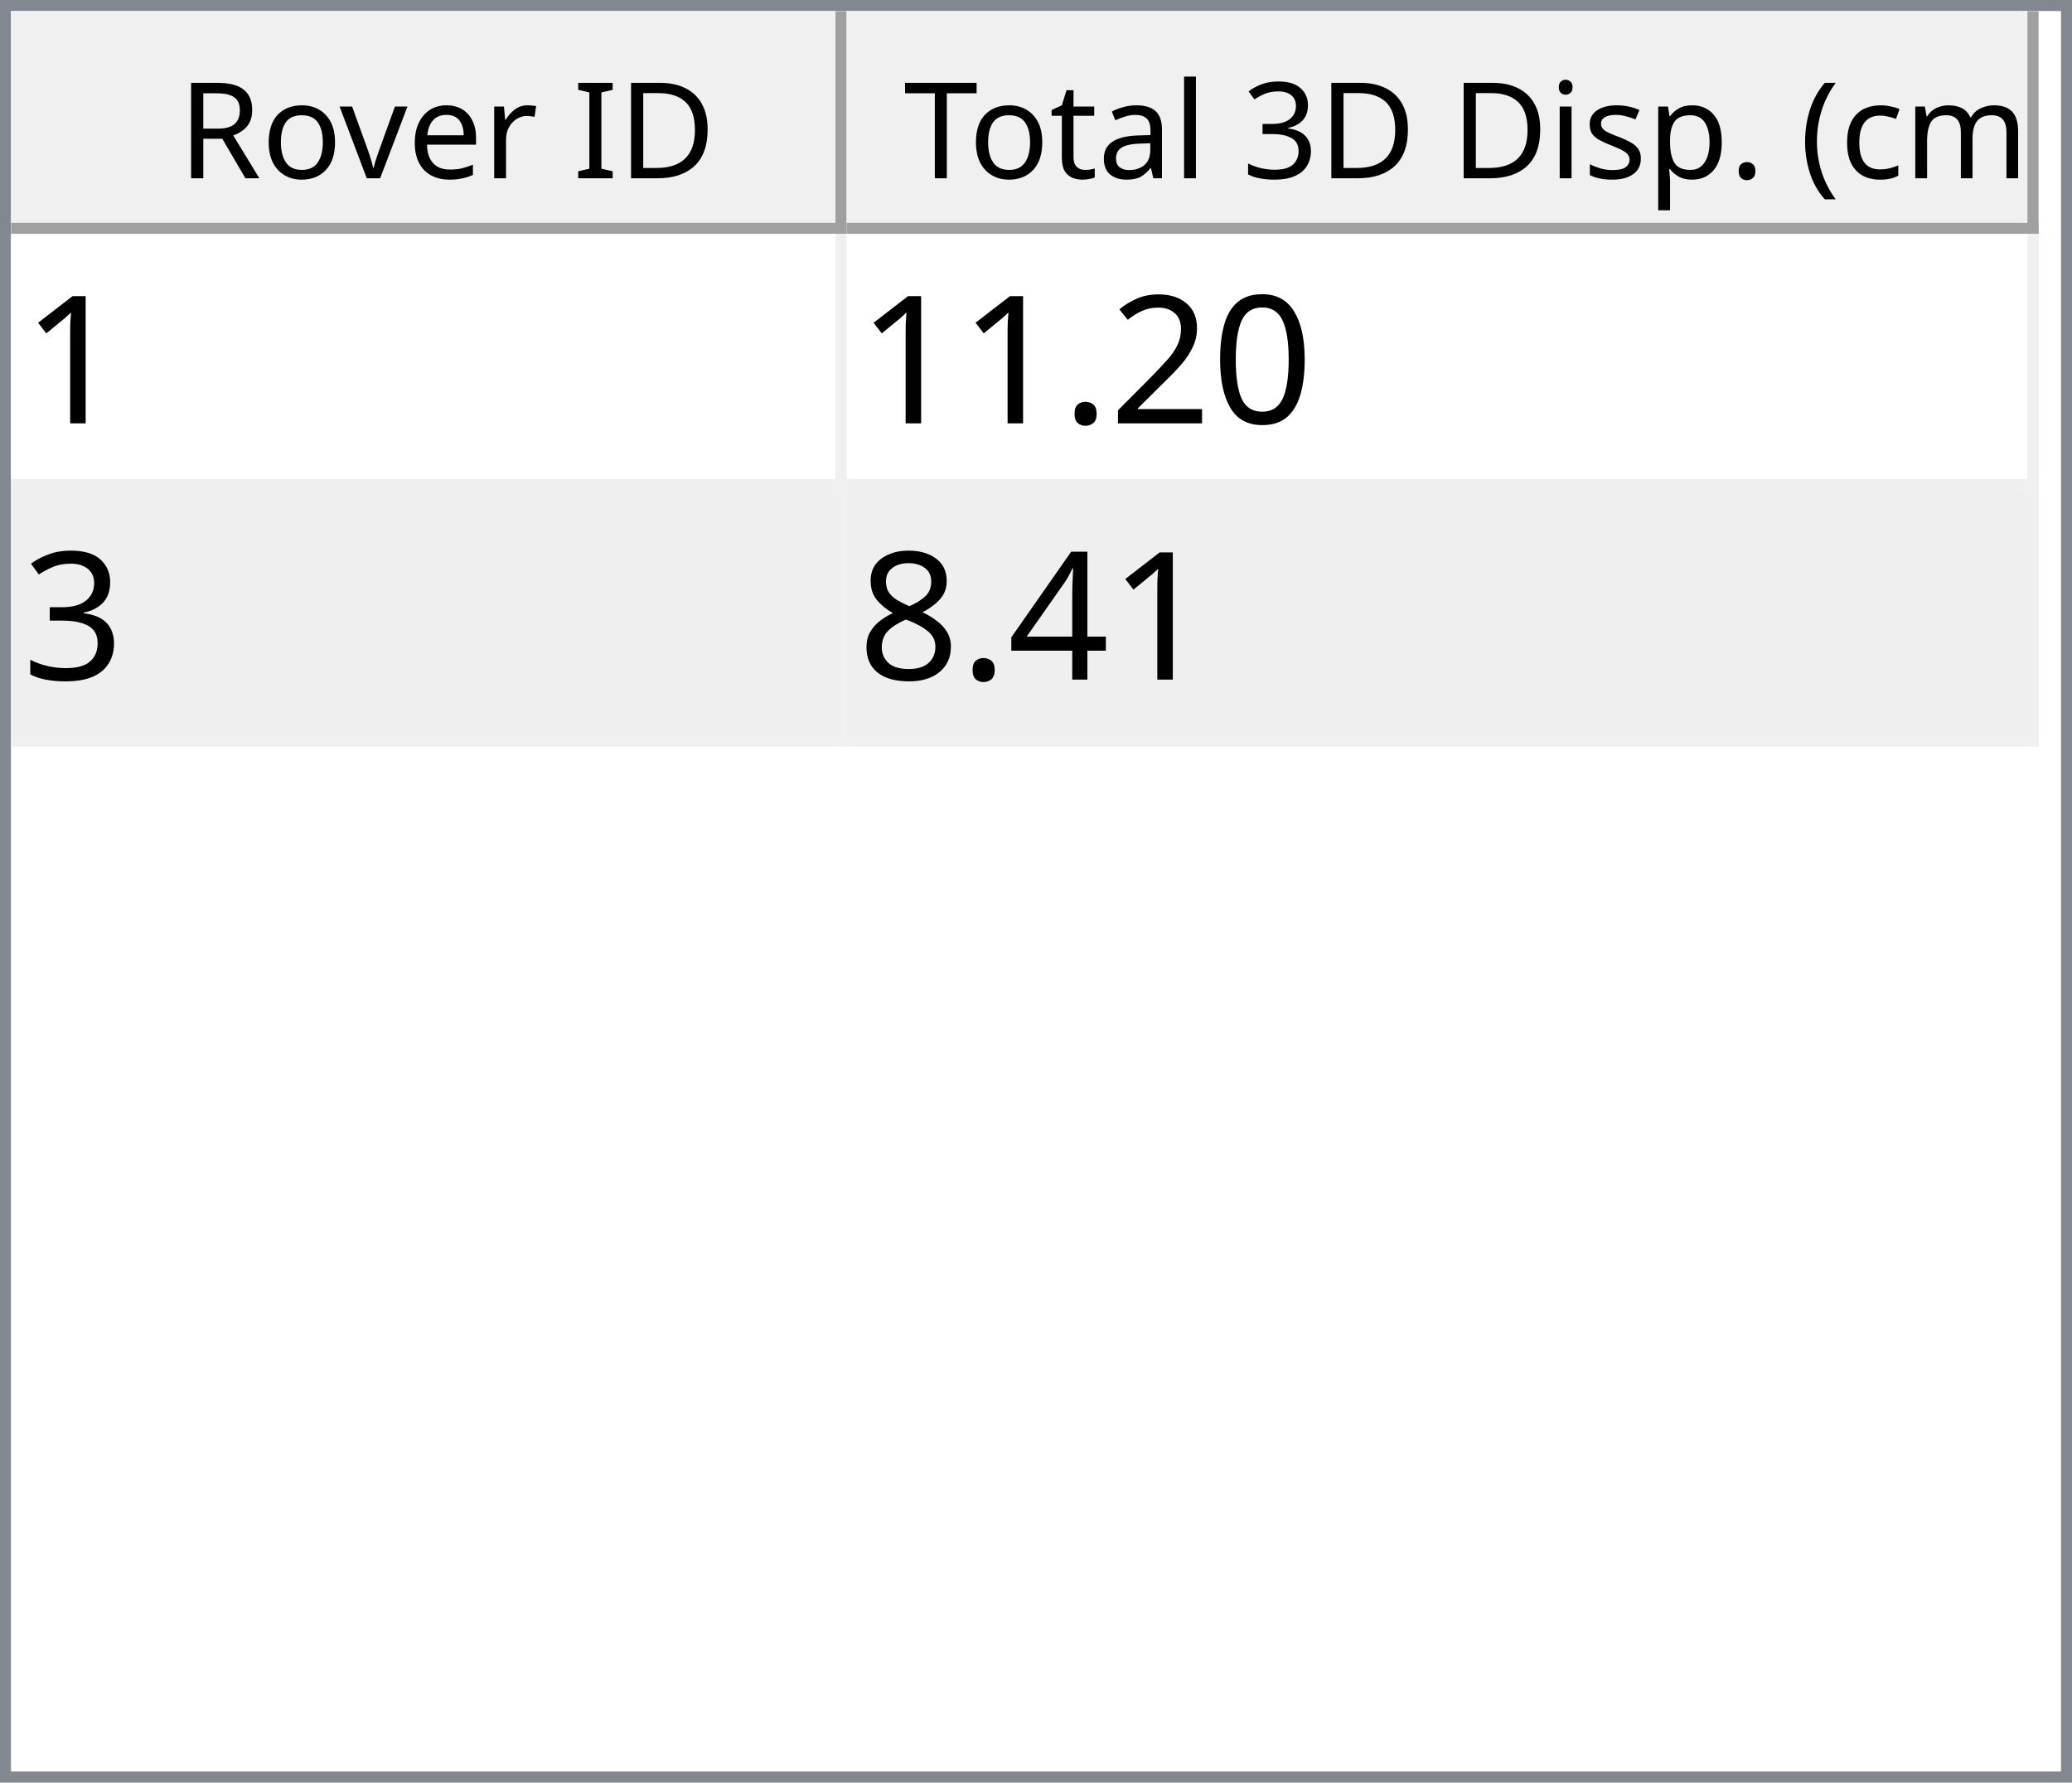
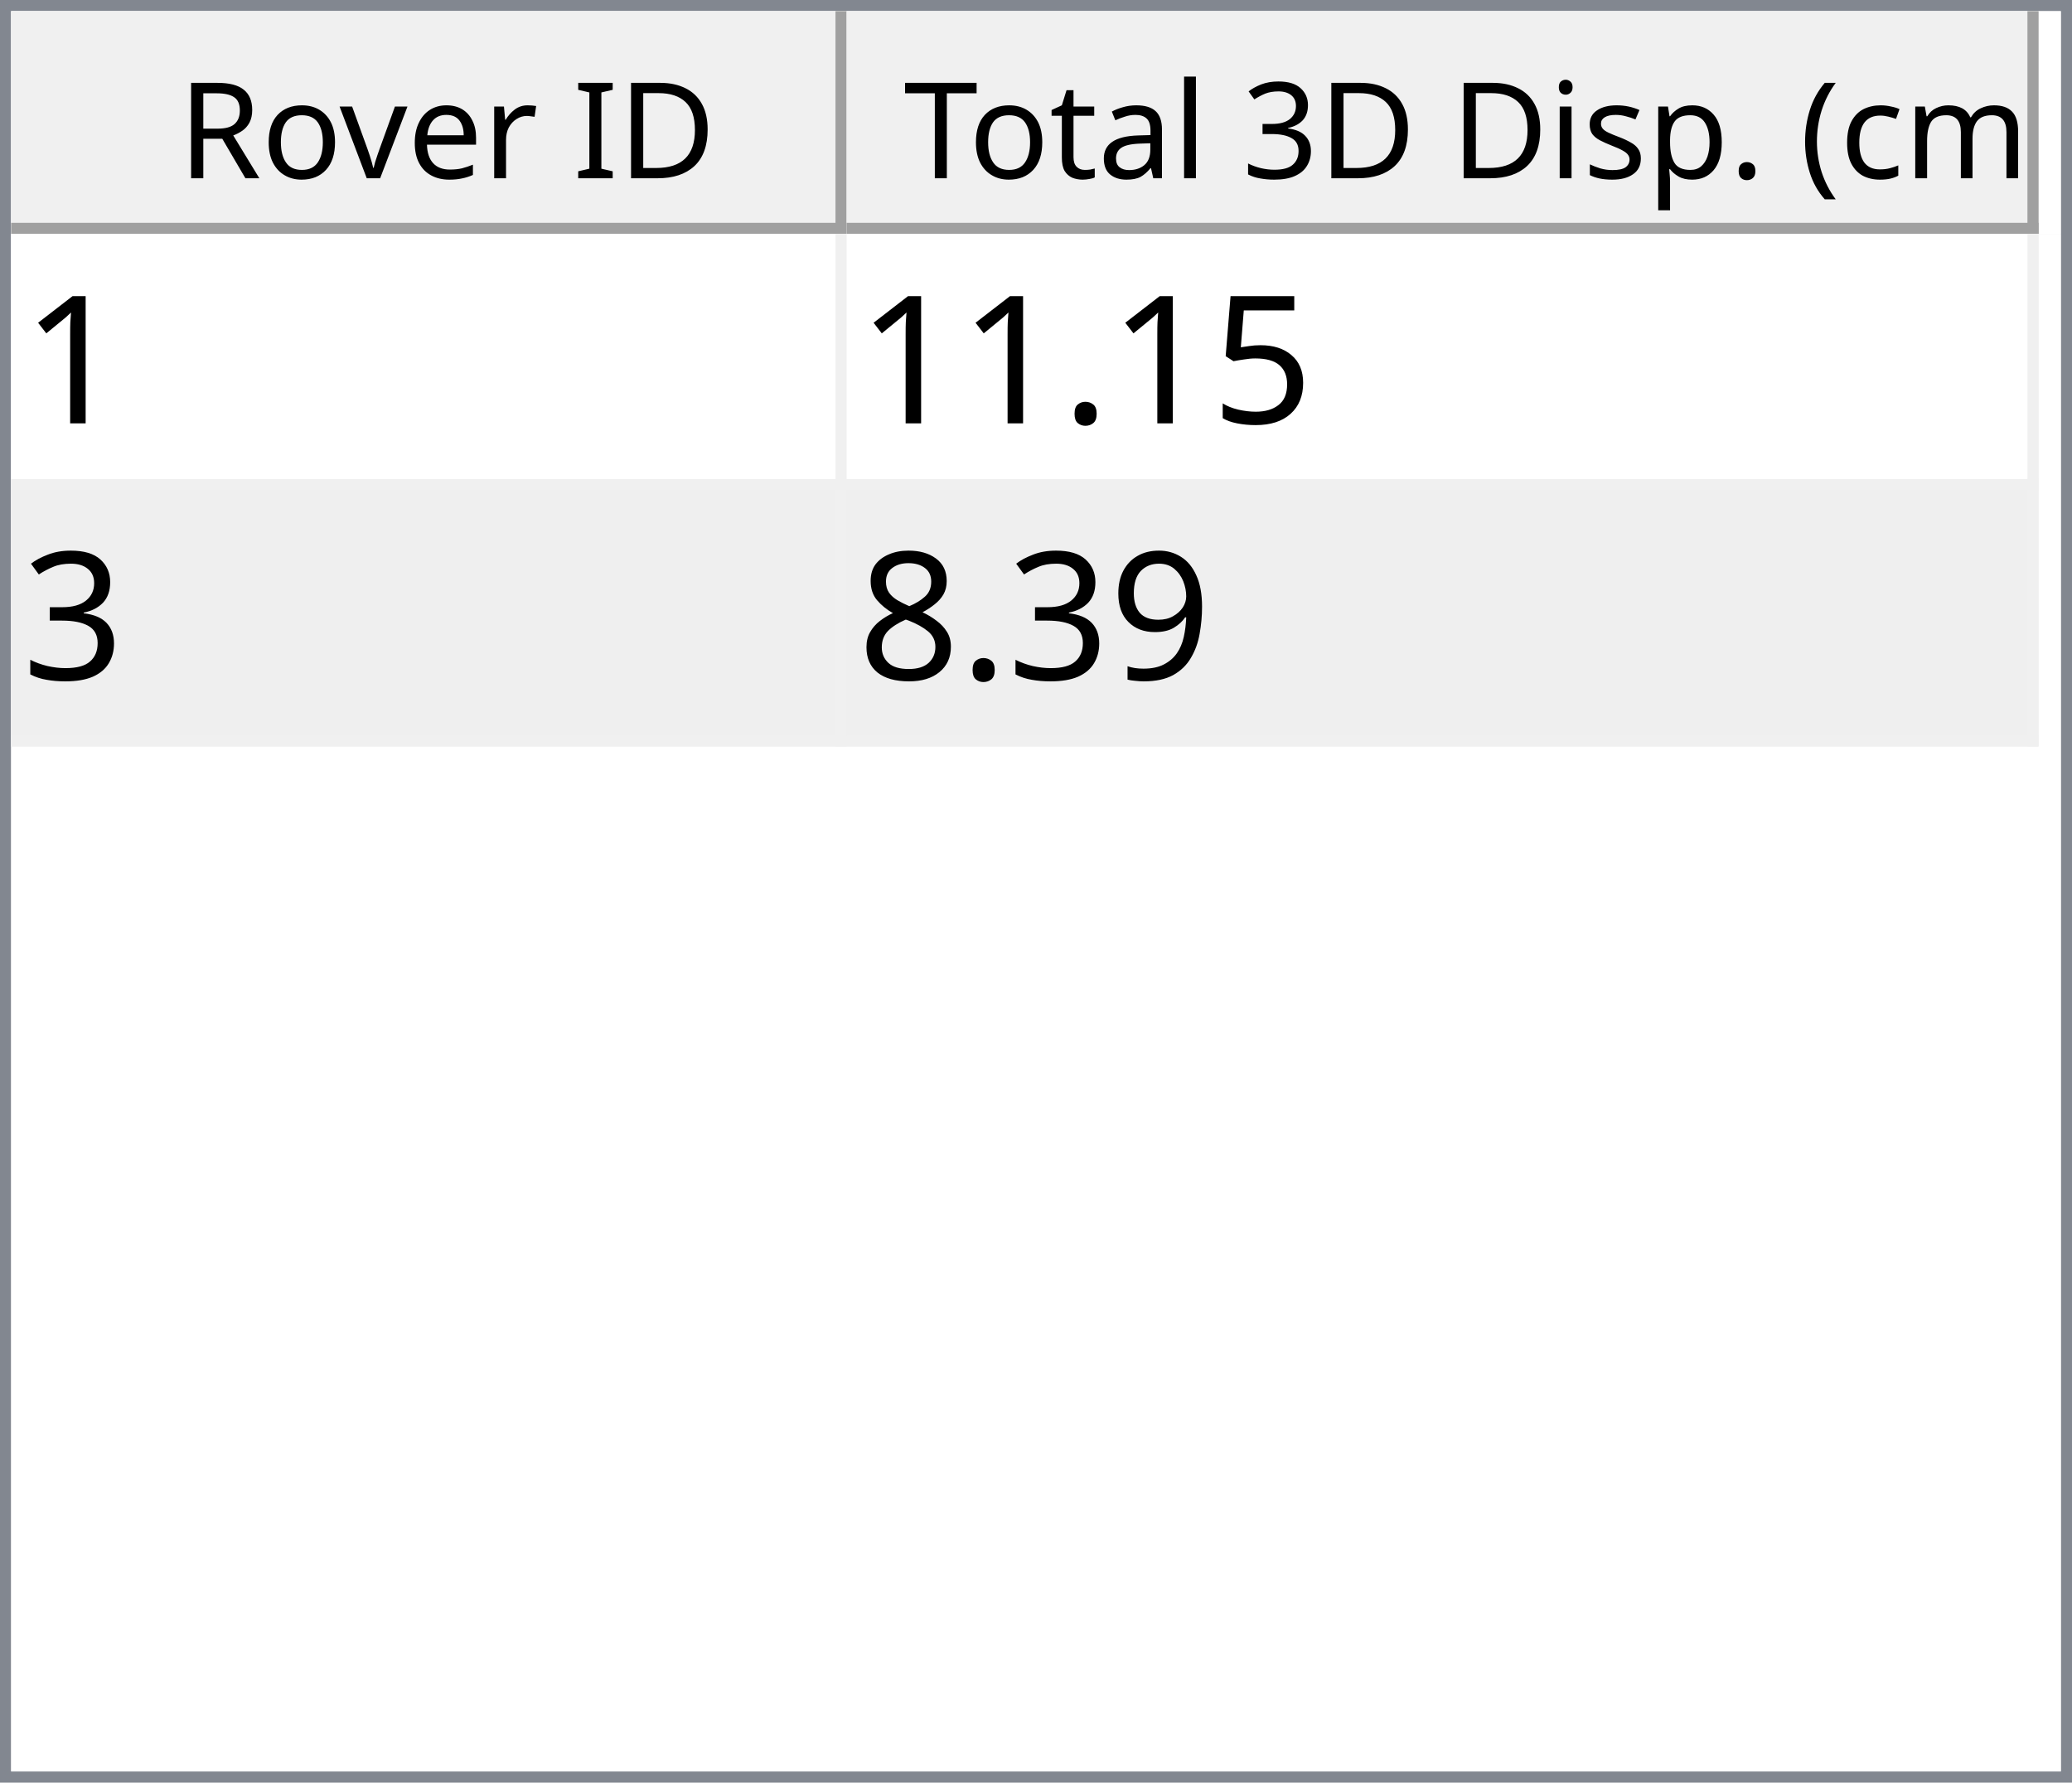
<svg xmlns="http://www.w3.org/2000/svg" style="fill-opacity:1; color-rendering:auto; color-interpolation:auto; text-rendering:auto; stroke:black; stroke-linecap:square; stroke-miterlimit:10; shape-rendering:auto; stroke-opacity:1; fill:black; stroke-dasharray:none; font-weight:normal; stroke-width:1; font-family:'Dialog'; font-style:normal; stroke-linejoin:miter; font-size:12px; stroke-dashoffset:0; image-rendering:auto;" width="186" height="160">
  <defs id="genericDefs" />
  <g>
    <defs id="defs1">
      <clipPath clipPathUnits="userSpaceOnUse" id="clipPath1">
        <path d="M0 0 L186 0 L186 160 L0 160 L0 0 Z" />
      </clipPath>
      <clipPath clipPathUnits="userSpaceOnUse" id="clipPath2">
        <path d="M0 0 L0 160 L186 160 L186 0 Z" />
      </clipPath>
      <clipPath clipPathUnits="userSpaceOnUse" id="clipPath3">
        <path d="M0 0 L0 20 L184 20 L184 0 Z" />
      </clipPath>
      <clipPath clipPathUnits="userSpaceOnUse" id="clipPath4">
        <path d="M0 0 L0 20 L75 20 L75 0 Z" />
      </clipPath>
      <clipPath clipPathUnits="userSpaceOnUse" id="clipPath5">
        <path d="M1 1 L1 19 L74 19 L74 1 Z" />
      </clipPath>
      <clipPath clipPathUnits="userSpaceOnUse" id="clipPath6">
        <path d="M0 0 L0 18 L73 18 L73 0 Z" />
      </clipPath>
      <clipPath clipPathUnits="userSpaceOnUse" id="clipPath7">
        <path d="M-0.5 -0.5 L-0.5 19.5 L74.5 19.5 L74.5 -0.5 Z" />
      </clipPath>
      <clipPath clipPathUnits="userSpaceOnUse" id="clipPath8">
        <path d="M0 0 L0 20 L107 20 L107 0 Z" />
      </clipPath>
      <clipPath clipPathUnits="userSpaceOnUse" id="clipPath9">
        <path d="M1 1 L1 19 L106 19 L106 1 Z" />
      </clipPath>
      <clipPath clipPathUnits="userSpaceOnUse" id="clipPath10">
        <path d="M0 0 L0 18 L105 18 L105 0 Z" />
      </clipPath>
      <clipPath clipPathUnits="userSpaceOnUse" id="clipPath11">
        <path d="M-0.5 -0.5 L-0.5 19.5 L106.5 19.5 L106.5 -0.5 Z" />
      </clipPath>
      <clipPath clipPathUnits="userSpaceOnUse" id="clipPath12">
        <path d="M0 0 L0 138 L184 138 L184 0 Z" />
      </clipPath>
      <clipPath clipPathUnits="userSpaceOnUse" id="clipPath13">
        <path d="M0 0 L0 46 L182 46 L182 0 Z" />
      </clipPath>
      <clipPath clipPathUnits="userSpaceOnUse" id="clipPath14">
        <path d="M-0.5 -0.5 L-0.5 45.5 L181.5 45.5 L181.5 -0.5 Z" />
      </clipPath>
      <clipPath clipPathUnits="userSpaceOnUse" id="clipPath15">
        <path d="M0 0 L0 22 L74 22 L74 0 Z" />
      </clipPath>
      <clipPath clipPathUnits="userSpaceOnUse" id="clipPath16">
        <path d="M0 0 L0 22 L106 22 L106 0 Z" />
      </clipPath>
      <font horiz-adv-x="64.551" id="font1">
        <font-face ascent="107.91" descent="25.098" units-per-em="100" style="font-style:normal; font-family:Segoe UI; font-weight:normal;" />
        <missing-glyph horiz-adv-x="64.551" d="M8.109 0 L8.109 68.266 L56.453 68.266 L56.453 0 L8.109 0 ZM15.328 7.234 L49.219 7.234 L49.219 61.031 L15.328 61.031 L15.328 7.234 Z" />
        <glyph unicode="D" horiz-adv-x="70.117" d="M9.188 0 L9.188 70.016 L28.516 70.016 Q65.531 70.016 65.531 35.891 Q65.531 19.672 55.25 9.836 Q44.969 0 27.734 0 L9.188 0 ZM17.391 62.594 L17.391 7.422 L27.828 7.422 Q41.609 7.422 49.273 14.797 Q56.938 22.172 56.938 35.688 Q56.938 62.594 28.328 62.594 L17.391 62.594 Z" />
        <glyph unicode="I" horiz-adv-x="26.611" d="M17.391 0 L9.188 0 L9.188 70.016 L17.391 70.016 L17.391 0 Z" />
        <glyph unicode=" " horiz-adv-x="27.393" d="" />
        <glyph unicode="r" horiz-adv-x="34.766" d="M34.188 41.891 Q32.078 43.5 28.125 43.5 Q23 43.5 19.555 38.672 Q16.109 33.844 16.109 25.484 L16.109 0 L8.109 0 L8.109 50 L16.109 50 L16.109 39.703 L16.312 39.703 Q18.016 44.969 21.531 47.922 Q25.047 50.875 29.391 50.875 Q32.516 50.875 34.188 50.203 L34.188 41.891 Z" />
        <glyph unicode="e" horiz-adv-x="52.295" d="M48.297 23 L12.984 23 Q13.188 14.656 17.484 10.109 Q21.781 5.562 29.297 5.562 Q37.75 5.562 44.828 11.141 L44.828 3.609 Q38.234 -1.172 27.391 -1.172 Q16.797 -1.172 10.742 5.641 Q4.688 12.453 4.688 24.812 Q4.688 36.469 11.305 43.82 Q17.922 51.172 27.734 51.172 Q37.547 51.172 42.922 44.828 Q48.297 38.484 48.297 27.203 L48.297 23 ZM40.094 29.781 Q40.047 36.719 36.75 40.578 Q33.453 44.438 27.594 44.438 Q21.922 44.438 17.969 40.383 Q14.016 36.328 13.094 29.781 L40.094 29.781 Z" />
        <glyph unicode="v" horiz-adv-x="47.9" d="M47.406 50 L27.484 0 L19.625 0 L0.688 50 L9.469 50 L22.172 13.672 Q23.578 9.672 23.922 6.688 L24.125 6.688 Q24.609 10.453 25.688 13.484 L38.969 50 L47.406 50 Z" />
        <glyph unicode="o" horiz-adv-x="58.594" d="M29 -1.172 Q17.922 -1.172 11.305 5.836 Q4.688 12.844 4.688 24.422 Q4.688 37.016 11.57 44.094 Q18.453 51.172 30.172 51.172 Q41.359 51.172 47.633 44.289 Q53.906 37.406 53.906 25.203 Q53.906 13.234 47.141 6.031 Q40.375 -1.172 29 -1.172 ZM29.594 44.438 Q21.875 44.438 17.383 39.188 Q12.891 33.938 12.891 24.703 Q12.891 15.828 17.43 10.695 Q21.969 5.562 29.594 5.562 Q37.359 5.562 41.531 10.594 Q45.703 15.625 45.703 24.906 Q45.703 34.281 41.531 39.359 Q37.359 44.438 29.594 44.438 Z" />
        <glyph unicode="R" horiz-adv-x="59.814" d="M59.375 0 L49.609 0 L37.891 19.625 Q36.281 22.359 34.766 24.289 Q33.25 26.219 31.664 27.438 Q30.078 28.656 28.25 29.219 Q26.422 29.781 24.125 29.781 L17.391 29.781 L17.391 0 L9.188 0 L9.188 70.016 L30.078 70.016 Q34.672 70.016 38.555 68.867 Q42.438 67.719 45.289 65.375 Q48.141 63.031 49.758 59.547 Q51.375 56.062 51.375 51.375 Q51.375 47.703 50.273 44.656 Q49.172 41.609 47.148 39.211 Q45.125 36.812 42.266 35.133 Q39.406 33.453 35.844 32.516 L35.844 32.328 Q37.594 31.547 38.891 30.547 Q40.188 29.547 41.359 28.18 Q42.531 26.812 43.68 25.078 Q44.828 23.344 46.234 21.047 L59.375 0 ZM17.391 62.594 L17.391 37.203 L28.516 37.203 Q31.594 37.203 34.203 38.133 Q36.812 39.062 38.719 40.797 Q40.625 42.531 41.703 45.047 Q42.781 47.562 42.781 50.688 Q42.781 56.297 39.141 59.445 Q35.5 62.594 28.609 62.594 L17.391 62.594 Z" />
        <glyph unicode=")" horiz-adv-x="30.176" d="M8.297 -15.922 L1.172 -15.922 Q16.406 2.344 16.406 26.812 Q16.406 51.469 1.078 70.016 L8.297 70.016 Q23.531 52.156 23.531 26.703 Q23.531 1.375 8.297 -15.922 Z" />
        <glyph unicode="m" horiz-adv-x="86.133" d="M79.109 0 L71.094 0 L71.094 28.719 Q71.094 37.016 68.531 40.727 Q65.969 44.438 59.906 44.438 Q54.781 44.438 51.195 39.75 Q47.609 35.062 47.609 28.516 L47.609 0 L39.594 0 L39.594 29.688 Q39.594 44.438 28.219 44.438 Q22.953 44.438 19.531 40.016 Q16.109 35.594 16.109 28.516 L16.109 0 L8.109 0 L8.109 50 L16.109 50 L16.109 42.094 L16.312 42.094 Q21.625 51.172 31.844 51.172 Q36.969 51.172 40.773 48.312 Q44.578 45.453 46 40.828 Q51.562 51.172 62.594 51.172 Q79.109 51.172 79.109 30.812 L79.109 0 Z" />
        <glyph unicode="c" horiz-adv-x="46.191" d="M42.188 2.297 Q36.422 -1.172 28.516 -1.172 Q17.828 -1.172 11.258 5.789 Q4.688 12.75 4.688 23.828 Q4.688 36.188 11.766 43.68 Q18.844 51.172 30.672 51.172 Q37.25 51.172 42.281 48.734 L42.281 40.531 Q36.719 44.438 30.375 44.438 Q22.703 44.438 17.797 38.945 Q12.891 33.453 12.891 24.516 Q12.891 15.719 17.508 10.641 Q22.125 5.562 29.891 5.562 Q36.422 5.562 42.188 9.906 L42.188 2.297 Z" />
        <glyph unicode="(" horiz-adv-x="30.176" d="M29.109 -15.922 L21.969 -15.922 Q6.844 1.375 6.844 26.703 Q6.844 52.156 21.969 70.016 L29.203 70.016 Q13.875 51.469 13.875 26.812 Q13.875 2.344 29.109 -15.922 Z" />
        <glyph unicode="." horiz-adv-x="21.68" d="M10.891 -1.078 Q8.641 -1.078 7.055 0.539 Q5.469 2.156 5.469 4.391 Q5.469 6.641 7.055 8.273 Q8.641 9.906 10.891 9.906 Q13.188 9.906 14.797 8.273 Q16.406 6.641 16.406 4.391 Q16.406 2.156 14.797 0.539 Q13.188 -1.078 10.891 -1.078 Z" />
        <glyph unicode="p" horiz-adv-x="58.789" d="M16.312 7.234 L16.109 7.234 L16.109 -23 L8.109 -23 L8.109 50 L16.109 50 L16.109 41.219 L16.312 41.219 Q22.219 51.172 33.594 51.172 Q43.266 51.172 48.688 44.461 Q54.109 37.75 54.109 26.469 Q54.109 13.922 48 6.375 Q41.891 -1.172 31.297 -1.172 Q21.578 -1.172 16.312 7.234 ZM16.109 27.391 L16.109 20.406 Q16.109 14.203 20.141 9.883 Q24.172 5.562 30.375 5.562 Q37.641 5.562 41.773 11.133 Q45.906 16.703 45.906 26.609 Q45.906 34.969 42.047 39.703 Q38.188 44.438 31.594 44.438 Q24.609 44.438 20.359 39.578 Q16.109 34.719 16.109 27.391 Z" />
        <glyph unicode="s" horiz-adv-x="42.432" d="M5.078 1.812 L5.078 10.406 Q11.625 5.562 19.484 5.562 Q30.031 5.562 30.031 12.594 Q30.031 14.594 29.125 15.992 Q28.219 17.391 26.68 18.461 Q25.141 19.531 23.07 20.383 Q21 21.234 18.609 22.172 Q15.281 23.484 12.766 24.828 Q10.25 26.172 8.57 27.859 Q6.891 29.547 6.031 31.695 Q5.172 33.844 5.172 36.719 Q5.172 40.234 6.789 42.945 Q8.406 45.656 11.086 47.484 Q13.766 49.312 17.211 50.242 Q20.656 51.172 24.312 51.172 Q30.812 51.172 35.938 48.922 L35.938 40.828 Q30.422 44.438 23.25 44.438 Q21 44.438 19.195 43.922 Q17.391 43.406 16.094 42.477 Q14.797 41.547 14.086 40.258 Q13.375 38.969 13.375 37.406 Q13.375 35.453 14.086 34.133 Q14.797 32.812 16.164 31.789 Q17.531 30.766 19.484 29.938 Q21.438 29.109 23.922 28.125 Q27.25 26.859 29.883 25.516 Q32.516 24.172 34.375 22.484 Q36.234 20.797 37.234 18.602 Q38.234 16.406 38.234 13.375 Q38.234 9.672 36.602 6.938 Q34.969 4.203 32.234 2.398 Q29.5 0.594 25.93 -0.289 Q22.359 -1.172 18.453 -1.172 Q10.75 -1.172 5.078 1.812 Z" />
        <glyph unicode="i" horiz-adv-x="24.219" d="M12.203 62.703 Q10.062 62.703 8.547 64.164 Q7.031 65.625 7.031 67.875 Q7.031 70.125 8.547 71.609 Q10.062 73.094 12.203 73.094 Q14.406 73.094 15.945 71.609 Q17.484 70.125 17.484 67.875 Q17.484 65.719 15.945 64.211 Q14.406 62.703 12.203 62.703 ZM16.109 0 L8.109 0 L8.109 50 L16.109 50 L16.109 0 Z" />
        <glyph unicode="3" horiz-adv-x="53.906" d="M46.531 19.828 Q46.531 15.094 44.75 11.211 Q42.969 7.328 39.719 4.57 Q36.469 1.812 31.93 0.297 Q27.391 -1.219 21.922 -1.219 Q11.922 -1.219 6 2.594 L6 11.188 Q13.094 5.609 22.219 5.609 Q25.875 5.609 28.828 6.539 Q31.781 7.469 33.906 9.227 Q36.031 10.984 37.18 13.477 Q38.328 15.969 38.328 19.094 Q38.328 32.812 18.797 32.812 L12.984 32.812 L12.984 39.594 L18.5 39.594 Q35.797 39.594 35.797 52.484 Q35.797 64.406 22.609 64.406 Q15.188 64.406 8.688 59.422 L8.688 67.188 Q15.375 71.188 24.609 71.188 Q29 71.188 32.57 69.969 Q36.141 68.75 38.68 66.555 Q41.219 64.359 42.609 61.281 Q44 58.203 44 54.5 Q44 40.672 30.031 36.719 L30.031 36.531 Q33.594 36.141 36.625 34.797 Q39.656 33.453 41.852 31.305 Q44.047 29.156 45.289 26.25 Q46.531 23.344 46.531 19.828 Z" />
        <glyph unicode="l" horiz-adv-x="24.219" d="M16.109 0 L8.109 0 L8.109 74.031 L16.109 74.031 L16.109 0 Z" />
        <glyph unicode="a" horiz-adv-x="50.879" d="M43.891 0 L35.891 0 L35.891 7.812 L35.688 7.812 Q30.469 -1.172 20.312 -1.172 Q12.844 -1.172 8.617 2.781 Q4.391 6.734 4.391 13.281 Q4.391 27.297 20.906 29.594 L35.891 31.688 Q35.891 44.438 25.594 44.438 Q16.547 44.438 9.281 38.281 L9.281 46.484 Q16.656 51.172 26.266 51.172 Q43.891 51.172 43.891 32.516 L43.891 0 ZM35.891 25.297 L23.828 23.641 Q18.266 22.859 15.43 20.875 Q12.594 18.891 12.594 13.875 Q12.594 10.203 15.211 7.883 Q17.828 5.562 22.172 5.562 Q28.125 5.562 32.008 9.742 Q35.891 13.922 35.891 20.312 L35.891 25.297 Z" />
        <glyph unicode="t" horiz-adv-x="33.887" d="M31.297 0.484 Q28.469 -1.078 23.828 -1.078 Q10.688 -1.078 10.688 13.578 L10.688 43.172 L2.094 43.172 L2.094 50 L10.688 50 L10.688 62.203 L18.703 64.797 L18.703 50 L31.297 50 L31.297 43.172 L18.703 43.172 L18.703 14.984 Q18.703 9.969 20.414 7.82 Q22.125 5.672 26.078 5.672 Q29.109 5.672 31.297 7.328 L31.297 0.484 Z" />
        <glyph unicode="T" horiz-adv-x="52.393" d="M50.594 62.594 L30.375 62.594 L30.375 0 L22.172 0 L22.172 62.594 L2 62.594 L2 70.016 L50.594 70.016 L50.594 62.594 Z" />
      </font>
      <font horiz-adv-x="75.0" id="font2">
        <font-face ascent="100.537" descent="21.973" units-per-em="100" style="font-style:normal; font-family:sans-serif; font-weight:normal;" />
        <missing-glyph horiz-adv-x="75.0" d="M12.5 0 L12.5 62.5 L62.5 62.5 L62.5 0 L12.5 0 ZM14.062 1.562 L60.938 1.562 L60.938 60.938 L14.062 60.938 L14.062 1.562 Z" />
        <glyph unicode="1" horiz-adv-x="55.615" d="M37.25 0 L28.469 0 L28.469 56 Q25.297 52.984 20.141 49.953 Q14.984 46.922 10.891 45.406 L10.891 53.906 Q18.266 57.375 23.781 62.305 Q29.297 67.234 31.594 71.875 L37.25 71.875 L37.25 0 Z" />
-         <glyph unicode="0" horiz-adv-x="55.615" d="M4.156 35.297 Q4.156 48 6.766 55.742 Q9.375 63.484 14.523 67.68 Q19.672 71.875 27.484 71.875 Q33.25 71.875 37.594 69.555 Q41.938 67.234 44.773 62.867 Q47.609 58.5 49.219 52.227 Q50.828 45.953 50.828 35.297 Q50.828 22.703 48.242 14.969 Q45.656 7.234 40.508 3.008 Q35.359 -1.219 27.484 -1.219 Q17.141 -1.219 11.234 6.203 Q4.156 15.141 4.156 35.297 ZM13.188 35.297 Q13.188 17.672 17.312 11.836 Q21.438 6 27.484 6 Q33.547 6 37.672 11.859 Q41.797 17.719 41.797 35.297 Q41.797 52.984 37.672 58.789 Q33.547 64.594 27.391 64.594 Q21.344 64.594 17.719 59.469 Q13.188 52.938 13.188 35.297 Z" />
-         <glyph unicode="2" horiz-adv-x="55.615" d="M50.344 8.453 L50.344 0 L3.031 0 Q2.938 3.172 4.047 6.109 Q5.859 10.938 9.836 15.625 Q13.812 20.312 21.344 26.469 Q33.016 36.031 37.117 41.625 Q41.219 47.219 41.219 52.203 Q41.219 57.422 37.477 61.008 Q33.734 64.594 27.734 64.594 Q21.391 64.594 17.578 60.789 Q13.766 56.984 13.719 50.25 L4.688 51.172 Q5.609 61.281 11.664 66.578 Q17.719 71.875 27.938 71.875 Q38.234 71.875 44.242 66.164 Q50.25 60.453 50.25 52 Q50.25 47.703 48.492 43.555 Q46.734 39.406 42.656 34.812 Q38.578 30.219 29.109 22.219 Q21.188 15.578 18.945 13.211 Q16.703 10.844 15.234 8.453 L50.344 8.453 Z" />
+         <glyph unicode="5" horiz-adv-x="55.615" d="M4.156 18.75 L13.375 19.531 Q14.406 12.797 18.141 9.398 Q21.875 6 27.156 6 Q33.5 6 37.891 10.789 Q42.281 15.578 42.281 23.484 Q42.281 31 38.062 35.352 Q33.844 39.703 27 39.703 Q22.75 39.703 19.336 37.773 Q15.922 35.844 13.969 32.766 L5.719 33.844 L12.641 70.609 L48.25 70.609 L48.25 62.203 L19.672 62.203 L15.828 42.969 Q22.266 47.469 29.344 47.469 Q38.719 47.469 45.164 40.969 Q51.609 34.469 51.609 24.266 Q51.609 14.547 45.953 7.469 Q39.062 -1.219 27.156 -1.219 Q17.391 -1.219 11.211 4.25 Q5.031 9.719 4.156 18.75 Z" />
        <glyph unicode="." horiz-adv-x="27.783" d="M9.078 0 L9.078 10.016 L19.094 10.016 L19.094 0 L9.078 0 Z" />
        <glyph unicode="3" horiz-adv-x="55.615" d="M4.203 18.891 L12.984 20.062 Q14.5 12.594 18.141 9.297 Q21.781 6 27 6 Q33.203 6 37.477 10.297 Q41.75 14.594 41.75 20.953 Q41.75 27 37.797 30.93 Q33.844 34.859 27.734 34.859 Q25.25 34.859 21.531 33.891 L22.516 41.609 Q23.391 41.5 23.922 41.5 Q29.547 41.5 34.039 44.43 Q38.531 47.359 38.531 53.469 Q38.531 58.297 35.258 61.477 Q31.984 64.656 26.812 64.656 Q21.688 64.656 18.266 61.43 Q14.844 58.203 13.875 51.766 L5.078 53.328 Q6.688 62.156 12.398 67.016 Q18.109 71.875 26.609 71.875 Q32.469 71.875 37.398 69.359 Q42.328 66.844 44.945 62.5 Q47.562 58.156 47.562 53.266 Q47.562 48.641 45.07 44.828 Q42.578 41.016 37.703 38.766 Q44.047 37.312 47.562 32.695 Q51.078 28.078 51.078 21.141 Q51.078 11.766 44.242 5.25 Q37.406 -1.266 26.953 -1.266 Q17.531 -1.266 11.305 4.352 Q5.078 9.969 4.203 18.891 Z" />
-         <glyph unicode="4" horiz-adv-x="55.615" d="M32.328 0 L32.328 17.141 L1.266 17.141 L1.266 25.203 L33.938 71.578 L41.109 71.578 L41.109 25.203 L50.781 25.203 L50.781 17.141 L41.109 17.141 L41.109 0 L32.328 0 ZM32.328 25.203 L32.328 57.469 L9.906 25.203 L32.328 25.203 Z" />
+         <glyph unicode="9" horiz-adv-x="55.615" d="M5.469 16.547 L13.922 17.328 Q14.984 11.375 18.016 8.688 Q21.047 6 25.781 6 Q29.828 6 32.883 7.859 Q35.938 9.719 37.891 12.82 Q39.844 15.922 41.164 21.195 Q42.484 26.469 42.484 31.938 Q42.484 32.516 42.438 33.688 Q39.797 29.5 35.234 26.883 Q30.672 24.266 25.344 24.266 Q16.453 24.266 10.305 30.711 Q4.156 37.156 4.156 47.703 Q4.156 58.594 10.578 65.234 Q17 71.875 26.656 71.875 Q33.641 71.875 39.43 68.117 Q45.219 64.359 48.219 57.398 Q51.219 50.438 51.219 37.25 Q51.219 23.531 48.242 15.406 Q45.266 7.281 39.383 3.031 Q33.5 -1.219 25.594 -1.219 Q17.188 -1.219 11.867 3.445 Q6.547 8.109 5.469 16.547 ZM41.453 48.141 Q41.453 55.719 37.43 60.156 Q33.406 64.594 27.734 64.594 Q21.875 64.594 17.531 59.812 Q13.188 55.031 13.188 47.406 Q13.188 40.578 17.312 36.305 Q21.438 32.031 27.484 32.031 Q33.594 32.031 37.523 36.305 Q41.453 40.578 41.453 48.141 Z" />
        <glyph unicode="8" horiz-adv-x="55.615" d="M17.672 38.812 Q12.203 40.828 9.57 44.539 Q6.938 48.25 6.938 53.422 Q6.938 61.234 12.555 66.555 Q18.172 71.875 27.484 71.875 Q36.859 71.875 42.578 66.43 Q48.297 60.984 48.297 53.172 Q48.297 48.188 45.68 44.508 Q43.062 40.828 37.75 38.812 Q44.344 36.672 47.781 31.883 Q51.219 27.094 51.219 20.453 Q51.219 11.281 44.727 5.031 Q38.234 -1.219 27.641 -1.219 Q17.047 -1.219 10.547 5.055 Q4.047 11.328 4.047 20.703 Q4.047 27.688 7.594 32.398 Q11.141 37.109 17.672 38.812 ZM15.922 53.719 Q15.922 48.641 19.195 45.414 Q22.469 42.188 27.688 42.188 Q32.766 42.188 36.016 45.383 Q39.266 48.578 39.266 53.219 Q39.266 58.062 35.914 61.359 Q32.562 64.656 27.594 64.656 Q22.562 64.656 19.242 61.43 Q15.922 58.203 15.922 53.719 ZM13.094 20.656 Q13.094 16.891 14.875 13.375 Q16.656 9.859 20.172 7.93 Q23.688 6 27.734 6 Q34.031 6 38.133 10.055 Q42.234 14.109 42.234 20.359 Q42.234 26.703 38.016 30.859 Q33.797 35.016 27.438 35.016 Q21.234 35.016 17.164 30.914 Q13.094 26.812 13.094 20.656 Z" />
      </font>
    </defs>
    <g style="fill:white; stroke:white;">
      <rect x="0" y="0" width="186" style="clip-path:url(#clipPath1); stroke:none;" height="160" />
    </g>
    <g style="fill:white; text-rendering:optimizeSpeed; color-rendering:optimizeSpeed; image-rendering:optimizeSpeed; shape-rendering:crispEdges; stroke:white; color-interpolation:sRGB;">
      <rect x="0" width="186" height="160" y="0" style="stroke:none;" />
      <path style="stroke:none;" d="M0 160 L186 160 L186 0 L0 0 Z" />
    </g>
    <g style="fill:rgb(240,240,240); font-family:'Segoe UI'; stroke:rgb(240,240,240);">
      <rect x="0" y="0" width="186" style="clip-path:url(#clipPath2); stroke:none;" height="160" />
    </g>
    <g style="fill:rgb(130,135,144); font-family:'Segoe UI'; stroke:rgb(130,135,144);">
      <path d="M0 0 L186 0 L186 160 L0 160 L0 0 ZM1 1 L185 1 L185 159 L1 159 L1 1 Z" style="fill-rule:evenodd; clip-path:url(#clipPath2); stroke:none;" />
    </g>
    <g style="fill:white; font-family:'Segoe UI'; stroke:white;" transform="translate(1,1)">
      <rect x="0" y="0" width="184" style="clip-path:url(#clipPath3); stroke:none;" height="20" />
    </g>
    <g style="fill:rgb(240,240,240); font-family:'Segoe UI'; stroke:rgb(240,240,240);" transform="translate(1,1)">
      <rect x="0" y="0" width="75" style="clip-path:url(#clipPath4); stroke:none;" height="20" />
    </g>
    <g style="font-family:'Segoe UI';" transform="translate(2,2)">
      <text x="14" xml:space="preserve" y="14" style="clip-path:url(#clipPath6); stroke:none;">Rover ID</text>
    </g>
    <g style="fill:rgb(160,160,160); font-family:'Segoe UI'; stroke:rgb(160,160,160); stroke-linejoin:bevel;" transform="translate(1.5,1.5)">
      <line x1="74" x2="74" y1="0" style="fill:none; clip-path:url(#clipPath7);" y2="19" />
    </g>
    <g style="fill:rgb(160,160,160); font-family:'Segoe UI'; stroke:rgb(160,160,160); stroke-linejoin:bevel;" transform="matrix(1,0,0,1,1,1) translate(0.5,0.5)">
      <line x1="0" x2="74" y1="19" style="fill:none; clip-path:url(#clipPath7);" y2="19" />
    </g>
    <g style="fill:rgb(240,240,240); font-family:'Segoe UI'; stroke:rgb(240,240,240);" transform="translate(76,1)">
      <rect x="0" y="0" width="107" style="clip-path:url(#clipPath8); stroke:none;" height="20" />
    </g>
    <g style="font-family:'Segoe UI';" transform="translate(77,2)">
      <text x="1" xml:space="preserve" y="14" style="clip-path:url(#clipPath10); stroke:none;"> Total 3D Disp. (cm)</text>
    </g>
    <g style="fill:rgb(160,160,160); font-family:'Segoe UI'; stroke:rgb(160,160,160); stroke-linejoin:bevel;" transform="translate(76.5,1.5)">
      <line x1="106" x2="106" y1="0" style="fill:none; clip-path:url(#clipPath11);" y2="19" />
    </g>
    <g style="fill:rgb(160,160,160); font-family:'Segoe UI'; stroke:rgb(160,160,160); stroke-linejoin:bevel;" transform="matrix(1,0,0,1,76,1) translate(0.5,0.5)">
      <line x1="0" x2="106" y1="19" style="fill:none; clip-path:url(#clipPath11);" y2="19" />
    </g>
    <g style="fill:white; font-family:'Segoe UI'; stroke:white;" transform="translate(1,21)">
      <rect x="0" y="0" width="184" style="clip-path:url(#clipPath12); stroke:none;" height="138" />
    </g>
    <g style="fill:rgb(240,240,240); font-size:16px; font-family:sans-serif; stroke:rgb(240,240,240);" transform="translate(1,21)">
      <rect x="0" y="0" width="182" style="clip-path:url(#clipPath13); stroke:none;" height="46" />
      <line transform="translate(0.5,0.5)" x1="0" x2="181" y1="22" style="clip-path:url(#clipPath14); fill:none; stroke-linejoin:bevel;" y2="22" />
    </g>
    <g transform="matrix(1,0,0,1,1,21) translate(0.5,0.5)" style="fill:rgb(240,240,240); font-size:16px; font-family:sans-serif; stroke:rgb(240,240,240); stroke-linejoin:bevel;">
      <line x1="0" x2="181" y1="45" style="fill:none; clip-path:url(#clipPath14);" y2="45" />
    </g>
    <g transform="matrix(1,0,0,1,1,21) translate(0.5,0.5)" style="fill:rgb(240,240,240); font-size:16px; font-family:sans-serif; stroke:rgb(240,240,240); stroke-linejoin:bevel;">
      <line x1="74" x2="74" y1="0" style="fill:none; clip-path:url(#clipPath14);" y2="45" />
    </g>
    <g transform="matrix(1,0,0,1,1,21) translate(0.5,0.5)" style="fill:rgb(240,240,240); font-size:16px; font-family:sans-serif; stroke:rgb(240,240,240); stroke-linejoin:bevel;">
      <line x1="181" x2="181" y1="0" style="fill:none; clip-path:url(#clipPath14);" y2="45" />
    </g>
    <g style="fill:white; font-size:16px; font-family:sans-serif; stroke:white;" transform="matrix(1,0,0,1,1,21)">
      <rect x="0" y="0" width="74" style="clip-path:url(#clipPath15); stroke:none;" height="22" />
      <text x="1" y="17" style="fill:black; clip-path:url(#clipPath15); stroke:none;" xml:space="preserve">1</text>
    </g>
    <g style="fill:white; font-size:16px; font-family:sans-serif; stroke:white;" transform="matrix(1,0,0,1,1,21) translate(75,0)">
      <rect x="0" y="0" width="106" style="clip-path:url(#clipPath16); stroke:none;" height="22" />
-       <text x="1" y="17" style="fill:black; clip-path:url(#clipPath16); stroke:none;" xml:space="preserve">11.20</text>
+       <text x="1" y="17" style="fill:black; clip-path:url(#clipPath16); stroke:none;" xml:space="preserve">11.15</text>
    </g>
    <g style="fill:rgb(239,239,239); font-size:16px; font-family:sans-serif; stroke:rgb(239,239,239);" transform="matrix(1,0,0,1,1,21) translate(0,23)">
      <rect x="0" y="0" width="74" style="clip-path:url(#clipPath15); stroke:none;" height="22" />
      <text x="1" y="17" style="fill:black; clip-path:url(#clipPath15); stroke:none;" xml:space="preserve">3</text>
    </g>
    <g style="fill:rgb(239,239,239); font-size:16px; font-family:sans-serif; stroke:rgb(239,239,239);" transform="matrix(1,0,0,1,1,21) translate(75,23)">
      <rect x="0" y="0" width="106" style="clip-path:url(#clipPath16); stroke:none;" height="22" />
-       <text x="1" y="17" style="fill:black; clip-path:url(#clipPath16); stroke:none;" xml:space="preserve">8.41</text>
+       <text x="1" y="17" style="fill:black; clip-path:url(#clipPath16); stroke:none;" xml:space="preserve">8.39</text>
    </g>
  </g>
</svg>
